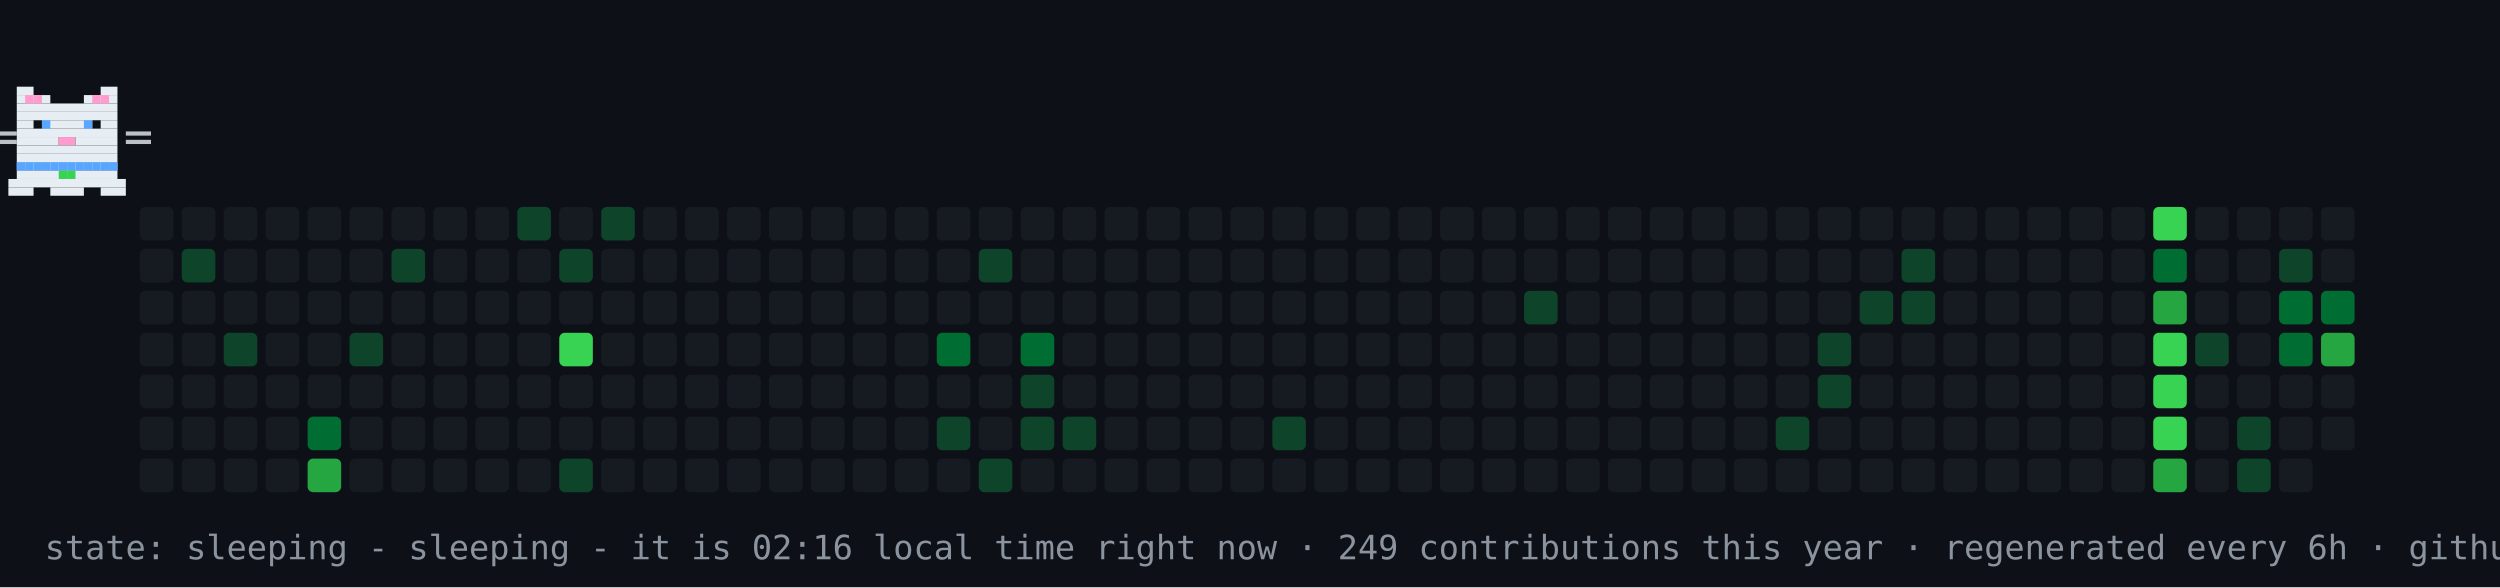
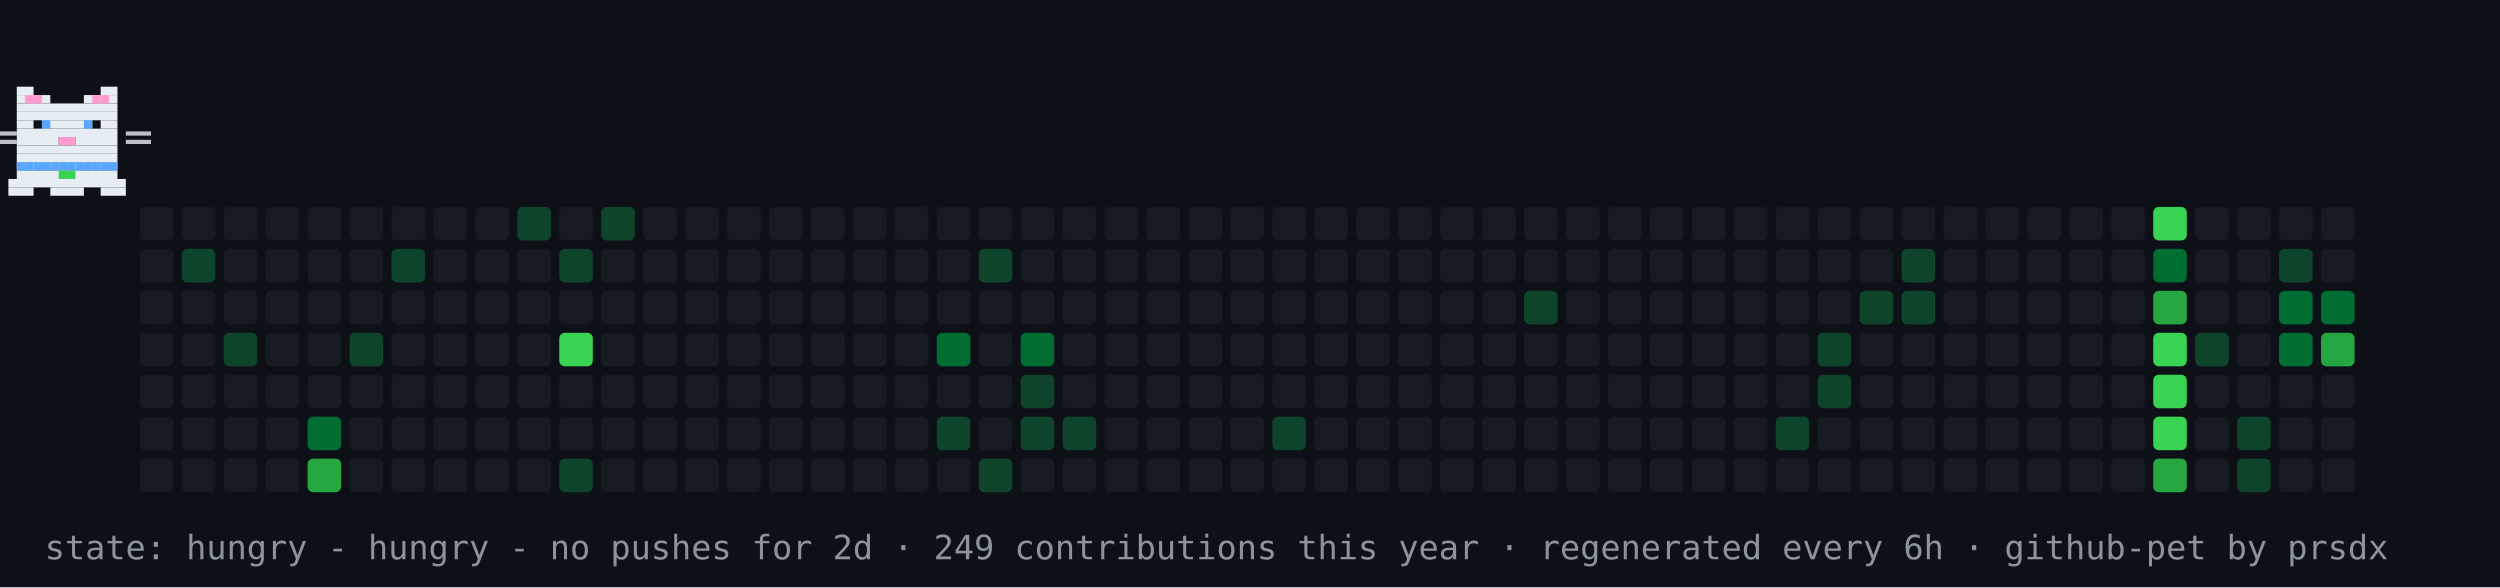
- <svg xmlns="http://www.w3.org/2000/svg" width="894" height="210" viewBox="0 0 894 210" role="img" aria-label="contribution graph cat: sleeping">
+ <svg xmlns="http://www.w3.org/2000/svg" width="894" height="210" viewBox="0 0 894 210" role="img" aria-label="contribution graph cat: hungry">
  <rect width="894" height="210" fill="#0d1117" />
  <rect x="50" y="74" width="12" height="12" rx="2" fill="#161b22" />
  <rect x="50" y="89" width="12" height="12" rx="2" fill="#161b22" />
  <rect x="50" y="104" width="12" height="12" rx="2" fill="#161b22" />
  <rect x="50" y="119" width="12" height="12" rx="2" fill="#161b22" />
  <rect x="50" y="134" width="12" height="12" rx="2" fill="#161b22" />
  <rect x="50" y="149" width="12" height="12" rx="2" fill="#161b22" />
  <rect x="50" y="164" width="12" height="12" rx="2" fill="#161b22" />
  <rect x="65" y="74" width="12" height="12" rx="2" fill="#161b22" />
  <rect x="65" y="89" width="12" height="12" rx="2" fill="#0e4429" />
  <rect x="65" y="104" width="12" height="12" rx="2" fill="#161b22" />
  <rect x="65" y="119" width="12" height="12" rx="2" fill="#161b22" />
  <rect x="65" y="134" width="12" height="12" rx="2" fill="#161b22" />
  <rect x="65" y="149" width="12" height="12" rx="2" fill="#161b22" />
  <rect x="65" y="164" width="12" height="12" rx="2" fill="#161b22" />
  <rect x="80" y="74" width="12" height="12" rx="2" fill="#161b22" />
  <rect x="80" y="89" width="12" height="12" rx="2" fill="#161b22" />
  <rect x="80" y="104" width="12" height="12" rx="2" fill="#161b22" />
  <rect x="80" y="119" width="12" height="12" rx="2" fill="#0e4429" />
  <rect x="80" y="134" width="12" height="12" rx="2" fill="#161b22" />
  <rect x="80" y="149" width="12" height="12" rx="2" fill="#161b22" />
  <rect x="80" y="164" width="12" height="12" rx="2" fill="#161b22" />
  <rect x="95" y="74" width="12" height="12" rx="2" fill="#161b22" />
  <rect x="95" y="89" width="12" height="12" rx="2" fill="#161b22" />
  <rect x="95" y="104" width="12" height="12" rx="2" fill="#161b22" />
  <rect x="95" y="119" width="12" height="12" rx="2" fill="#161b22" />
  <rect x="95" y="134" width="12" height="12" rx="2" fill="#161b22" />
  <rect x="95" y="149" width="12" height="12" rx="2" fill="#161b22" />
  <rect x="95" y="164" width="12" height="12" rx="2" fill="#161b22" />
  <rect x="110" y="74" width="12" height="12" rx="2" fill="#161b22" />
  <rect x="110" y="89" width="12" height="12" rx="2" fill="#161b22" />
  <rect x="110" y="104" width="12" height="12" rx="2" fill="#161b22" />
  <rect x="110" y="119" width="12" height="12" rx="2" fill="#161b22" />
  <rect x="110" y="134" width="12" height="12" rx="2" fill="#161b22" />
  <rect x="110" y="149" width="12" height="12" rx="2" fill="#006d32" />
  <rect x="110" y="164" width="12" height="12" rx="2" fill="#26a641" />
  <rect x="125" y="74" width="12" height="12" rx="2" fill="#161b22" />
  <rect x="125" y="89" width="12" height="12" rx="2" fill="#161b22" />
  <rect x="125" y="104" width="12" height="12" rx="2" fill="#161b22" />
  <rect x="125" y="119" width="12" height="12" rx="2" fill="#0e4429" />
  <rect x="125" y="134" width="12" height="12" rx="2" fill="#161b22" />
  <rect x="125" y="149" width="12" height="12" rx="2" fill="#161b22" />
  <rect x="125" y="164" width="12" height="12" rx="2" fill="#161b22" />
  <rect x="140" y="74" width="12" height="12" rx="2" fill="#161b22" />
  <rect x="140" y="89" width="12" height="12" rx="2" fill="#0e4429" />
  <rect x="140" y="104" width="12" height="12" rx="2" fill="#161b22" />
  <rect x="140" y="119" width="12" height="12" rx="2" fill="#161b22" />
  <rect x="140" y="134" width="12" height="12" rx="2" fill="#161b22" />
  <rect x="140" y="149" width="12" height="12" rx="2" fill="#161b22" />
  <rect x="140" y="164" width="12" height="12" rx="2" fill="#161b22" />
  <rect x="155" y="74" width="12" height="12" rx="2" fill="#161b22" />
  <rect x="155" y="89" width="12" height="12" rx="2" fill="#161b22" />
  <rect x="155" y="104" width="12" height="12" rx="2" fill="#161b22" />
  <rect x="155" y="119" width="12" height="12" rx="2" fill="#161b22" />
  <rect x="155" y="134" width="12" height="12" rx="2" fill="#161b22" />
  <rect x="155" y="149" width="12" height="12" rx="2" fill="#161b22" />
  <rect x="155" y="164" width="12" height="12" rx="2" fill="#161b22" />
  <rect x="170" y="74" width="12" height="12" rx="2" fill="#161b22" />
  <rect x="170" y="89" width="12" height="12" rx="2" fill="#161b22" />
  <rect x="170" y="104" width="12" height="12" rx="2" fill="#161b22" />
  <rect x="170" y="119" width="12" height="12" rx="2" fill="#161b22" />
  <rect x="170" y="134" width="12" height="12" rx="2" fill="#161b22" />
  <rect x="170" y="149" width="12" height="12" rx="2" fill="#161b22" />
  <rect x="170" y="164" width="12" height="12" rx="2" fill="#161b22" />
  <rect x="185" y="74" width="12" height="12" rx="2" fill="#0e4429" />
  <rect x="185" y="89" width="12" height="12" rx="2" fill="#161b22" />
  <rect x="185" y="104" width="12" height="12" rx="2" fill="#161b22" />
  <rect x="185" y="119" width="12" height="12" rx="2" fill="#161b22" />
  <rect x="185" y="134" width="12" height="12" rx="2" fill="#161b22" />
  <rect x="185" y="149" width="12" height="12" rx="2" fill="#161b22" />
  <rect x="185" y="164" width="12" height="12" rx="2" fill="#161b22" />
  <rect x="200" y="74" width="12" height="12" rx="2" fill="#161b22" />
  <rect x="200" y="89" width="12" height="12" rx="2" fill="#0e4429" />
  <rect x="200" y="104" width="12" height="12" rx="2" fill="#161b22" />
  <rect x="200" y="119" width="12" height="12" rx="2" fill="#39d353" />
  <rect x="200" y="134" width="12" height="12" rx="2" fill="#161b22" />
  <rect x="200" y="149" width="12" height="12" rx="2" fill="#161b22" />
  <rect x="200" y="164" width="12" height="12" rx="2" fill="#0e4429" />
  <rect x="215" y="74" width="12" height="12" rx="2" fill="#0e4429" />
  <rect x="215" y="89" width="12" height="12" rx="2" fill="#161b22" />
  <rect x="215" y="104" width="12" height="12" rx="2" fill="#161b22" />
  <rect x="215" y="119" width="12" height="12" rx="2" fill="#161b22" />
  <rect x="215" y="134" width="12" height="12" rx="2" fill="#161b22" />
  <rect x="215" y="149" width="12" height="12" rx="2" fill="#161b22" />
  <rect x="215" y="164" width="12" height="12" rx="2" fill="#161b22" />
  <rect x="230" y="74" width="12" height="12" rx="2" fill="#161b22" />
  <rect x="230" y="89" width="12" height="12" rx="2" fill="#161b22" />
  <rect x="230" y="104" width="12" height="12" rx="2" fill="#161b22" />
  <rect x="230" y="119" width="12" height="12" rx="2" fill="#161b22" />
  <rect x="230" y="134" width="12" height="12" rx="2" fill="#161b22" />
  <rect x="230" y="149" width="12" height="12" rx="2" fill="#161b22" />
  <rect x="230" y="164" width="12" height="12" rx="2" fill="#161b22" />
  <rect x="245" y="74" width="12" height="12" rx="2" fill="#161b22" />
  <rect x="245" y="89" width="12" height="12" rx="2" fill="#161b22" />
  <rect x="245" y="104" width="12" height="12" rx="2" fill="#161b22" />
  <rect x="245" y="119" width="12" height="12" rx="2" fill="#161b22" />
  <rect x="245" y="134" width="12" height="12" rx="2" fill="#161b22" />
  <rect x="245" y="149" width="12" height="12" rx="2" fill="#161b22" />
  <rect x="245" y="164" width="12" height="12" rx="2" fill="#161b22" />
  <rect x="260" y="74" width="12" height="12" rx="2" fill="#161b22" />
  <rect x="260" y="89" width="12" height="12" rx="2" fill="#161b22" />
  <rect x="260" y="104" width="12" height="12" rx="2" fill="#161b22" />
  <rect x="260" y="119" width="12" height="12" rx="2" fill="#161b22" />
  <rect x="260" y="134" width="12" height="12" rx="2" fill="#161b22" />
  <rect x="260" y="149" width="12" height="12" rx="2" fill="#161b22" />
  <rect x="260" y="164" width="12" height="12" rx="2" fill="#161b22" />
  <rect x="275" y="74" width="12" height="12" rx="2" fill="#161b22" />
  <rect x="275" y="89" width="12" height="12" rx="2" fill="#161b22" />
  <rect x="275" y="104" width="12" height="12" rx="2" fill="#161b22" />
  <rect x="275" y="119" width="12" height="12" rx="2" fill="#161b22" />
  <rect x="275" y="134" width="12" height="12" rx="2" fill="#161b22" />
  <rect x="275" y="149" width="12" height="12" rx="2" fill="#161b22" />
  <rect x="275" y="164" width="12" height="12" rx="2" fill="#161b22" />
  <rect x="290" y="74" width="12" height="12" rx="2" fill="#161b22" />
  <rect x="290" y="89" width="12" height="12" rx="2" fill="#161b22" />
  <rect x="290" y="104" width="12" height="12" rx="2" fill="#161b22" />
  <rect x="290" y="119" width="12" height="12" rx="2" fill="#161b22" />
  <rect x="290" y="134" width="12" height="12" rx="2" fill="#161b22" />
  <rect x="290" y="149" width="12" height="12" rx="2" fill="#161b22" />
  <rect x="290" y="164" width="12" height="12" rx="2" fill="#161b22" />
  <rect x="305" y="74" width="12" height="12" rx="2" fill="#161b22" />
  <rect x="305" y="89" width="12" height="12" rx="2" fill="#161b22" />
  <rect x="305" y="104" width="12" height="12" rx="2" fill="#161b22" />
  <rect x="305" y="119" width="12" height="12" rx="2" fill="#161b22" />
  <rect x="305" y="134" width="12" height="12" rx="2" fill="#161b22" />
  <rect x="305" y="149" width="12" height="12" rx="2" fill="#161b22" />
  <rect x="305" y="164" width="12" height="12" rx="2" fill="#161b22" />
  <rect x="320" y="74" width="12" height="12" rx="2" fill="#161b22" />
  <rect x="320" y="89" width="12" height="12" rx="2" fill="#161b22" />
  <rect x="320" y="104" width="12" height="12" rx="2" fill="#161b22" />
  <rect x="320" y="119" width="12" height="12" rx="2" fill="#161b22" />
  <rect x="320" y="134" width="12" height="12" rx="2" fill="#161b22" />
  <rect x="320" y="149" width="12" height="12" rx="2" fill="#161b22" />
  <rect x="320" y="164" width="12" height="12" rx="2" fill="#161b22" />
  <rect x="335" y="74" width="12" height="12" rx="2" fill="#161b22" />
  <rect x="335" y="89" width="12" height="12" rx="2" fill="#161b22" />
  <rect x="335" y="104" width="12" height="12" rx="2" fill="#161b22" />
  <rect x="335" y="119" width="12" height="12" rx="2" fill="#006d32" />
  <rect x="335" y="134" width="12" height="12" rx="2" fill="#161b22" />
  <rect x="335" y="149" width="12" height="12" rx="2" fill="#0e4429" />
  <rect x="335" y="164" width="12" height="12" rx="2" fill="#161b22" />
  <rect x="350" y="74" width="12" height="12" rx="2" fill="#161b22" />
  <rect x="350" y="89" width="12" height="12" rx="2" fill="#0e4429" />
  <rect x="350" y="104" width="12" height="12" rx="2" fill="#161b22" />
  <rect x="350" y="119" width="12" height="12" rx="2" fill="#161b22" />
  <rect x="350" y="134" width="12" height="12" rx="2" fill="#161b22" />
  <rect x="350" y="149" width="12" height="12" rx="2" fill="#161b22" />
  <rect x="350" y="164" width="12" height="12" rx="2" fill="#0e4429" />
  <rect x="365" y="74" width="12" height="12" rx="2" fill="#161b22" />
  <rect x="365" y="89" width="12" height="12" rx="2" fill="#161b22" />
  <rect x="365" y="104" width="12" height="12" rx="2" fill="#161b22" />
  <rect x="365" y="119" width="12" height="12" rx="2" fill="#006d32" />
  <rect x="365" y="134" width="12" height="12" rx="2" fill="#0e4429" />
  <rect x="365" y="149" width="12" height="12" rx="2" fill="#0e4429" />
  <rect x="365" y="164" width="12" height="12" rx="2" fill="#161b22" />
  <rect x="380" y="74" width="12" height="12" rx="2" fill="#161b22" />
  <rect x="380" y="89" width="12" height="12" rx="2" fill="#161b22" />
  <rect x="380" y="104" width="12" height="12" rx="2" fill="#161b22" />
  <rect x="380" y="119" width="12" height="12" rx="2" fill="#161b22" />
  <rect x="380" y="134" width="12" height="12" rx="2" fill="#161b22" />
  <rect x="380" y="149" width="12" height="12" rx="2" fill="#0e4429" />
  <rect x="380" y="164" width="12" height="12" rx="2" fill="#161b22" />
  <rect x="395" y="74" width="12" height="12" rx="2" fill="#161b22" />
  <rect x="395" y="89" width="12" height="12" rx="2" fill="#161b22" />
  <rect x="395" y="104" width="12" height="12" rx="2" fill="#161b22" />
  <rect x="395" y="119" width="12" height="12" rx="2" fill="#161b22" />
  <rect x="395" y="134" width="12" height="12" rx="2" fill="#161b22" />
  <rect x="395" y="149" width="12" height="12" rx="2" fill="#161b22" />
  <rect x="395" y="164" width="12" height="12" rx="2" fill="#161b22" />
  <rect x="410" y="74" width="12" height="12" rx="2" fill="#161b22" />
  <rect x="410" y="89" width="12" height="12" rx="2" fill="#161b22" />
  <rect x="410" y="104" width="12" height="12" rx="2" fill="#161b22" />
  <rect x="410" y="119" width="12" height="12" rx="2" fill="#161b22" />
  <rect x="410" y="134" width="12" height="12" rx="2" fill="#161b22" />
  <rect x="410" y="149" width="12" height="12" rx="2" fill="#161b22" />
  <rect x="410" y="164" width="12" height="12" rx="2" fill="#161b22" />
  <rect x="425" y="74" width="12" height="12" rx="2" fill="#161b22" />
  <rect x="425" y="89" width="12" height="12" rx="2" fill="#161b22" />
  <rect x="425" y="104" width="12" height="12" rx="2" fill="#161b22" />
  <rect x="425" y="119" width="12" height="12" rx="2" fill="#161b22" />
  <rect x="425" y="134" width="12" height="12" rx="2" fill="#161b22" />
  <rect x="425" y="149" width="12" height="12" rx="2" fill="#161b22" />
  <rect x="425" y="164" width="12" height="12" rx="2" fill="#161b22" />
  <rect x="440" y="74" width="12" height="12" rx="2" fill="#161b22" />
  <rect x="440" y="89" width="12" height="12" rx="2" fill="#161b22" />
  <rect x="440" y="104" width="12" height="12" rx="2" fill="#161b22" />
  <rect x="440" y="119" width="12" height="12" rx="2" fill="#161b22" />
  <rect x="440" y="134" width="12" height="12" rx="2" fill="#161b22" />
  <rect x="440" y="149" width="12" height="12" rx="2" fill="#161b22" />
  <rect x="440" y="164" width="12" height="12" rx="2" fill="#161b22" />
  <rect x="455" y="74" width="12" height="12" rx="2" fill="#161b22" />
  <rect x="455" y="89" width="12" height="12" rx="2" fill="#161b22" />
  <rect x="455" y="104" width="12" height="12" rx="2" fill="#161b22" />
  <rect x="455" y="119" width="12" height="12" rx="2" fill="#161b22" />
  <rect x="455" y="134" width="12" height="12" rx="2" fill="#161b22" />
  <rect x="455" y="149" width="12" height="12" rx="2" fill="#0e4429" />
  <rect x="455" y="164" width="12" height="12" rx="2" fill="#161b22" />
  <rect x="470" y="74" width="12" height="12" rx="2" fill="#161b22" />
  <rect x="470" y="89" width="12" height="12" rx="2" fill="#161b22" />
  <rect x="470" y="104" width="12" height="12" rx="2" fill="#161b22" />
  <rect x="470" y="119" width="12" height="12" rx="2" fill="#161b22" />
  <rect x="470" y="134" width="12" height="12" rx="2" fill="#161b22" />
  <rect x="470" y="149" width="12" height="12" rx="2" fill="#161b22" />
  <rect x="470" y="164" width="12" height="12" rx="2" fill="#161b22" />
  <rect x="485" y="74" width="12" height="12" rx="2" fill="#161b22" />
  <rect x="485" y="89" width="12" height="12" rx="2" fill="#161b22" />
  <rect x="485" y="104" width="12" height="12" rx="2" fill="#161b22" />
  <rect x="485" y="119" width="12" height="12" rx="2" fill="#161b22" />
  <rect x="485" y="134" width="12" height="12" rx="2" fill="#161b22" />
  <rect x="485" y="149" width="12" height="12" rx="2" fill="#161b22" />
  <rect x="485" y="164" width="12" height="12" rx="2" fill="#161b22" />
  <rect x="500" y="74" width="12" height="12" rx="2" fill="#161b22" />
  <rect x="500" y="89" width="12" height="12" rx="2" fill="#161b22" />
  <rect x="500" y="104" width="12" height="12" rx="2" fill="#161b22" />
  <rect x="500" y="119" width="12" height="12" rx="2" fill="#161b22" />
  <rect x="500" y="134" width="12" height="12" rx="2" fill="#161b22" />
  <rect x="500" y="149" width="12" height="12" rx="2" fill="#161b22" />
  <rect x="500" y="164" width="12" height="12" rx="2" fill="#161b22" />
  <rect x="515" y="74" width="12" height="12" rx="2" fill="#161b22" />
  <rect x="515" y="89" width="12" height="12" rx="2" fill="#161b22" />
  <rect x="515" y="104" width="12" height="12" rx="2" fill="#161b22" />
  <rect x="515" y="119" width="12" height="12" rx="2" fill="#161b22" />
  <rect x="515" y="134" width="12" height="12" rx="2" fill="#161b22" />
  <rect x="515" y="149" width="12" height="12" rx="2" fill="#161b22" />
  <rect x="515" y="164" width="12" height="12" rx="2" fill="#161b22" />
  <rect x="530" y="74" width="12" height="12" rx="2" fill="#161b22" />
  <rect x="530" y="89" width="12" height="12" rx="2" fill="#161b22" />
  <rect x="530" y="104" width="12" height="12" rx="2" fill="#161b22" />
  <rect x="530" y="119" width="12" height="12" rx="2" fill="#161b22" />
  <rect x="530" y="134" width="12" height="12" rx="2" fill="#161b22" />
  <rect x="530" y="149" width="12" height="12" rx="2" fill="#161b22" />
  <rect x="530" y="164" width="12" height="12" rx="2" fill="#161b22" />
  <rect x="545" y="74" width="12" height="12" rx="2" fill="#161b22" />
  <rect x="545" y="89" width="12" height="12" rx="2" fill="#161b22" />
  <rect x="545" y="104" width="12" height="12" rx="2" fill="#0e4429" />
  <rect x="545" y="119" width="12" height="12" rx="2" fill="#161b22" />
  <rect x="545" y="134" width="12" height="12" rx="2" fill="#161b22" />
  <rect x="545" y="149" width="12" height="12" rx="2" fill="#161b22" />
  <rect x="545" y="164" width="12" height="12" rx="2" fill="#161b22" />
  <rect x="560" y="74" width="12" height="12" rx="2" fill="#161b22" />
  <rect x="560" y="89" width="12" height="12" rx="2" fill="#161b22" />
  <rect x="560" y="104" width="12" height="12" rx="2" fill="#161b22" />
  <rect x="560" y="119" width="12" height="12" rx="2" fill="#161b22" />
  <rect x="560" y="134" width="12" height="12" rx="2" fill="#161b22" />
  <rect x="560" y="149" width="12" height="12" rx="2" fill="#161b22" />
  <rect x="560" y="164" width="12" height="12" rx="2" fill="#161b22" />
  <rect x="575" y="74" width="12" height="12" rx="2" fill="#161b22" />
  <rect x="575" y="89" width="12" height="12" rx="2" fill="#161b22" />
  <rect x="575" y="104" width="12" height="12" rx="2" fill="#161b22" />
  <rect x="575" y="119" width="12" height="12" rx="2" fill="#161b22" />
  <rect x="575" y="134" width="12" height="12" rx="2" fill="#161b22" />
  <rect x="575" y="149" width="12" height="12" rx="2" fill="#161b22" />
  <rect x="575" y="164" width="12" height="12" rx="2" fill="#161b22" />
  <rect x="590" y="74" width="12" height="12" rx="2" fill="#161b22" />
  <rect x="590" y="89" width="12" height="12" rx="2" fill="#161b22" />
  <rect x="590" y="104" width="12" height="12" rx="2" fill="#161b22" />
  <rect x="590" y="119" width="12" height="12" rx="2" fill="#161b22" />
  <rect x="590" y="134" width="12" height="12" rx="2" fill="#161b22" />
  <rect x="590" y="149" width="12" height="12" rx="2" fill="#161b22" />
  <rect x="590" y="164" width="12" height="12" rx="2" fill="#161b22" />
  <rect x="605" y="74" width="12" height="12" rx="2" fill="#161b22" />
  <rect x="605" y="89" width="12" height="12" rx="2" fill="#161b22" />
  <rect x="605" y="104" width="12" height="12" rx="2" fill="#161b22" />
  <rect x="605" y="119" width="12" height="12" rx="2" fill="#161b22" />
  <rect x="605" y="134" width="12" height="12" rx="2" fill="#161b22" />
  <rect x="605" y="149" width="12" height="12" rx="2" fill="#161b22" />
  <rect x="605" y="164" width="12" height="12" rx="2" fill="#161b22" />
  <rect x="620" y="74" width="12" height="12" rx="2" fill="#161b22" />
  <rect x="620" y="89" width="12" height="12" rx="2" fill="#161b22" />
  <rect x="620" y="104" width="12" height="12" rx="2" fill="#161b22" />
  <rect x="620" y="119" width="12" height="12" rx="2" fill="#161b22" />
  <rect x="620" y="134" width="12" height="12" rx="2" fill="#161b22" />
  <rect x="620" y="149" width="12" height="12" rx="2" fill="#161b22" />
  <rect x="620" y="164" width="12" height="12" rx="2" fill="#161b22" />
  <rect x="635" y="74" width="12" height="12" rx="2" fill="#161b22" />
  <rect x="635" y="89" width="12" height="12" rx="2" fill="#161b22" />
  <rect x="635" y="104" width="12" height="12" rx="2" fill="#161b22" />
  <rect x="635" y="119" width="12" height="12" rx="2" fill="#161b22" />
  <rect x="635" y="134" width="12" height="12" rx="2" fill="#161b22" />
  <rect x="635" y="149" width="12" height="12" rx="2" fill="#0e4429" />
  <rect x="635" y="164" width="12" height="12" rx="2" fill="#161b22" />
  <rect x="650" y="74" width="12" height="12" rx="2" fill="#161b22" />
  <rect x="650" y="89" width="12" height="12" rx="2" fill="#161b22" />
  <rect x="650" y="104" width="12" height="12" rx="2" fill="#161b22" />
  <rect x="650" y="119" width="12" height="12" rx="2" fill="#0e4429" />
  <rect x="650" y="134" width="12" height="12" rx="2" fill="#0e4429" />
  <rect x="650" y="149" width="12" height="12" rx="2" fill="#161b22" />
  <rect x="650" y="164" width="12" height="12" rx="2" fill="#161b22" />
  <rect x="665" y="74" width="12" height="12" rx="2" fill="#161b22" />
  <rect x="665" y="89" width="12" height="12" rx="2" fill="#161b22" />
  <rect x="665" y="104" width="12" height="12" rx="2" fill="#0e4429" />
  <rect x="665" y="119" width="12" height="12" rx="2" fill="#161b22" />
  <rect x="665" y="134" width="12" height="12" rx="2" fill="#161b22" />
  <rect x="665" y="149" width="12" height="12" rx="2" fill="#161b22" />
  <rect x="665" y="164" width="12" height="12" rx="2" fill="#161b22" />
  <rect x="680" y="74" width="12" height="12" rx="2" fill="#161b22" />
  <rect x="680" y="89" width="12" height="12" rx="2" fill="#0e4429" />
  <rect x="680" y="104" width="12" height="12" rx="2" fill="#0e4429" />
  <rect x="680" y="119" width="12" height="12" rx="2" fill="#161b22" />
  <rect x="680" y="134" width="12" height="12" rx="2" fill="#161b22" />
  <rect x="680" y="149" width="12" height="12" rx="2" fill="#161b22" />
  <rect x="680" y="164" width="12" height="12" rx="2" fill="#161b22" />
  <rect x="695" y="74" width="12" height="12" rx="2" fill="#161b22" />
  <rect x="695" y="89" width="12" height="12" rx="2" fill="#161b22" />
  <rect x="695" y="104" width="12" height="12" rx="2" fill="#161b22" />
  <rect x="695" y="119" width="12" height="12" rx="2" fill="#161b22" />
  <rect x="695" y="134" width="12" height="12" rx="2" fill="#161b22" />
  <rect x="695" y="149" width="12" height="12" rx="2" fill="#161b22" />
  <rect x="695" y="164" width="12" height="12" rx="2" fill="#161b22" />
  <rect x="710" y="74" width="12" height="12" rx="2" fill="#161b22" />
  <rect x="710" y="89" width="12" height="12" rx="2" fill="#161b22" />
  <rect x="710" y="104" width="12" height="12" rx="2" fill="#161b22" />
  <rect x="710" y="119" width="12" height="12" rx="2" fill="#161b22" />
  <rect x="710" y="134" width="12" height="12" rx="2" fill="#161b22" />
  <rect x="710" y="149" width="12" height="12" rx="2" fill="#161b22" />
  <rect x="710" y="164" width="12" height="12" rx="2" fill="#161b22" />
  <rect x="725" y="74" width="12" height="12" rx="2" fill="#161b22" />
  <rect x="725" y="89" width="12" height="12" rx="2" fill="#161b22" />
  <rect x="725" y="104" width="12" height="12" rx="2" fill="#161b22" />
  <rect x="725" y="119" width="12" height="12" rx="2" fill="#161b22" />
  <rect x="725" y="134" width="12" height="12" rx="2" fill="#161b22" />
  <rect x="725" y="149" width="12" height="12" rx="2" fill="#161b22" />
  <rect x="725" y="164" width="12" height="12" rx="2" fill="#161b22" />
  <rect x="740" y="74" width="12" height="12" rx="2" fill="#161b22" />
  <rect x="740" y="89" width="12" height="12" rx="2" fill="#161b22" />
  <rect x="740" y="104" width="12" height="12" rx="2" fill="#161b22" />
  <rect x="740" y="119" width="12" height="12" rx="2" fill="#161b22" />
  <rect x="740" y="134" width="12" height="12" rx="2" fill="#161b22" />
  <rect x="740" y="149" width="12" height="12" rx="2" fill="#161b22" />
  <rect x="740" y="164" width="12" height="12" rx="2" fill="#161b22" />
  <rect x="755" y="74" width="12" height="12" rx="2" fill="#161b22" />
  <rect x="755" y="89" width="12" height="12" rx="2" fill="#161b22" />
  <rect x="755" y="104" width="12" height="12" rx="2" fill="#161b22" />
  <rect x="755" y="119" width="12" height="12" rx="2" fill="#161b22" />
  <rect x="755" y="134" width="12" height="12" rx="2" fill="#161b22" />
  <rect x="755" y="149" width="12" height="12" rx="2" fill="#161b22" />
  <rect x="755" y="164" width="12" height="12" rx="2" fill="#161b22" />
  <rect x="770" y="74" width="12" height="12" rx="2" fill="#39d353" />
  <rect x="770" y="89" width="12" height="12" rx="2" fill="#006d32" />
  <rect x="770" y="104" width="12" height="12" rx="2" fill="#26a641" />
  <rect x="770" y="119" width="12" height="12" rx="2" fill="#39d353" />
  <rect x="770" y="134" width="12" height="12" rx="2" fill="#39d353" />
  <rect x="770" y="149" width="12" height="12" rx="2" fill="#39d353" />
  <rect x="770" y="164" width="12" height="12" rx="2" fill="#26a641" />
  <rect x="785" y="74" width="12" height="12" rx="2" fill="#161b22" />
  <rect x="785" y="89" width="12" height="12" rx="2" fill="#161b22" />
  <rect x="785" y="104" width="12" height="12" rx="2" fill="#161b22" />
  <rect x="785" y="119" width="12" height="12" rx="2" fill="#0e4429" />
  <rect x="785" y="134" width="12" height="12" rx="2" fill="#161b22" />
  <rect x="785" y="149" width="12" height="12" rx="2" fill="#161b22" />
  <rect x="785" y="164" width="12" height="12" rx="2" fill="#161b22" />
  <rect x="800" y="74" width="12" height="12" rx="2" fill="#161b22" />
  <rect x="800" y="89" width="12" height="12" rx="2" fill="#161b22" />
  <rect x="800" y="104" width="12" height="12" rx="2" fill="#161b22" />
  <rect x="800" y="119" width="12" height="12" rx="2" fill="#161b22" />
  <rect x="800" y="134" width="12" height="12" rx="2" fill="#161b22" />
  <rect x="800" y="149" width="12" height="12" rx="2" fill="#0e4429" />
  <rect x="800" y="164" width="12" height="12" rx="2" fill="#0e4429" />
  <rect x="815" y="74" width="12" height="12" rx="2" fill="#161b22" />
  <rect x="815" y="89" width="12" height="12" rx="2" fill="#0e4429" />
  <rect x="815" y="104" width="12" height="12" rx="2" fill="#006d32" />
  <rect x="815" y="119" width="12" height="12" rx="2" fill="#006d32" />
  <rect x="815" y="134" width="12" height="12" rx="2" fill="#161b22" />
  <rect x="815" y="149" width="12" height="12" rx="2" fill="#161b22" />
  <rect x="815" y="164" width="12" height="12" rx="2" fill="#161b22" />
  <rect x="830" y="74" width="12" height="12" rx="2" fill="#161b22" />
  <rect x="830" y="89" width="12" height="12" rx="2" fill="#161b22" />
  <rect x="830" y="104" width="12" height="12" rx="2" fill="#006d32" />
  <rect x="830" y="119" width="12" height="12" rx="2" fill="#26a641" />
  <rect x="830" y="134" width="12" height="12" rx="2" fill="#161b22" />
  <rect x="830" y="149" width="12" height="12" rx="2" fill="#161b22" />
+   <rect x="830" y="164" width="12" height="12" rx="2" fill="#161b22" />
  <g>
-     <animateTransform attributeName="transform" type="translate" values="50 0;791 0;791 0;50 0;50 0" keyTimes="0;0.45;0.5;0.95;1" dur="30s" repeatCount="indefinite" />
+     <animateTransform attributeName="transform" type="translate" values="50 0;791 0;791 0;50 0;50 0" keyTimes="0;0.45;0.5;0.95;1" dur="36s" repeatCount="indefinite" />
    <g>
      <animateTransform attributeName="transform" type="translate" values="0 0;0 -4;0 0" keyTimes="0;0.5;1" dur="0.9s" repeatCount="indefinite" />
      <rect x="6" y="31" width="6" height="3" fill="#e6edf3" />
      <rect x="36" y="31" width="6" height="3" fill="#e6edf3" />
      <rect x="6" y="34" width="12" height="3" fill="#e6edf3" />
      <rect x="30" y="34" width="12" height="3" fill="#e6edf3" />
      <rect x="6" y="37" width="36" height="3" fill="#e6edf3" />
      <rect x="6" y="40" width="36" height="3" fill="#e6edf3" />
      <rect x="6" y="43" width="6" height="3" fill="#e6edf3" />
      <rect x="15" y="43" width="18" height="3" fill="#e6edf3" />
      <rect x="36" y="43" width="6" height="3" fill="#e6edf3" />
      <rect x="6" y="46" width="36" height="3" fill="#e6edf3" />
      <rect x="6" y="49" width="15" height="3" fill="#e6edf3" />
      <rect x="21" y="49" width="6" height="3" fill="#ff9bce" />
      <rect x="27" y="49" width="15" height="3" fill="#e6edf3" />
      <rect x="6" y="52" width="36" height="3" fill="#e6edf3" />
      <rect x="6" y="55" width="36" height="3" fill="#e6edf3" />
      <rect x="6" y="58" width="36" height="3" fill="#e6edf3" />
      <rect x="6" y="61" width="36" height="3" fill="#e6edf3" />
      <rect x="3" y="64" width="42" height="3" fill="#e6edf3" />
      <rect x="3" y="67" width="9" height="3" fill="#e6edf3" />
      <rect x="18" y="67" width="12" height="3" fill="#e6edf3" />
      <rect x="36" y="67" width="9" height="3" fill="#e6edf3" />
      <rect x="9" y="34" width="3" height="3" fill="#ff9bce" />
      <rect x="12" y="34" width="3" height="3" fill="#ff9bce" />
      <rect x="33" y="34" width="3" height="3" fill="#ff9bce" />
      <rect x="36" y="34" width="3" height="3" fill="#ff9bce" />
      <rect x="6" y="58" width="3" height="3" fill="#58a6ff" />
      <rect x="9" y="58" width="3" height="3" fill="#58a6ff" />
      <rect x="12" y="58" width="3" height="3" fill="#58a6ff" />
      <rect x="15" y="58" width="3" height="3" fill="#58a6ff" />
      <rect x="18" y="58" width="3" height="3" fill="#58a6ff" />
      <rect x="21" y="58" width="3" height="3" fill="#58a6ff" />
      <rect x="24" y="58" width="3" height="3" fill="#58a6ff" />
      <rect x="27" y="58" width="3" height="3" fill="#58a6ff" />
      <rect x="30" y="58" width="3" height="3" fill="#58a6ff" />
      <rect x="33" y="58" width="3" height="3" fill="#58a6ff" />
      <rect x="36" y="58" width="3" height="3" fill="#58a6ff" />
      <rect x="39" y="58" width="3" height="3" fill="#58a6ff" />
      <rect x="21" y="61" width="3" height="3" fill="#39d353" />
      <rect x="24" y="61" width="3" height="3" fill="#39d353" />
      <rect x="-3" y="47" width="9" height="1.5" fill="#e6edf3" opacity="0.8" />
      <rect x="-3" y="50" width="9" height="1.5" fill="#e6edf3" opacity="0.8" />
      <rect x="45" y="47" width="9" height="1.5" fill="#e6edf3" opacity="0.8" />
      <rect x="45" y="50" width="9" height="1.5" fill="#e6edf3" opacity="0.8" />
      <g>
        <animate attributeName="opacity" values="1;0;1" keyTimes="0;0.96;1" calcMode="discrete" dur="4s" repeatCount="indefinite" />
        <rect x="15" y="43" width="3" height="3" fill="#58a6ff" />
        <rect x="30" y="43" width="3" height="3" fill="#58a6ff" />
      </g>
      <g opacity="0">
        <animate attributeName="opacity" values="0;1;0" keyTimes="0;0.96;1" calcMode="discrete" dur="4s" repeatCount="indefinite" />
        <rect x="15" y="43" width="6" height="3" fill="#0d1117" />
        <rect x="30" y="43" width="6" height="3" fill="#0d1117" />
      </g>
    </g>
  </g>
-   <text x="16" y="200" font-family="monospace" font-size="12" fill="#8b949e">state: sleeping - sleeping - it is 02:16 local time right now · 249 contributions this year · regenerated every 6h · github-pet by prsdx</text>
+   <text x="16" y="200" font-family="monospace" font-size="12" fill="#8b949e">state: hungry - hungry - no pushes for 2d · 249 contributions this year · regenerated every 6h · github-pet by prsdx</text>
</svg>
